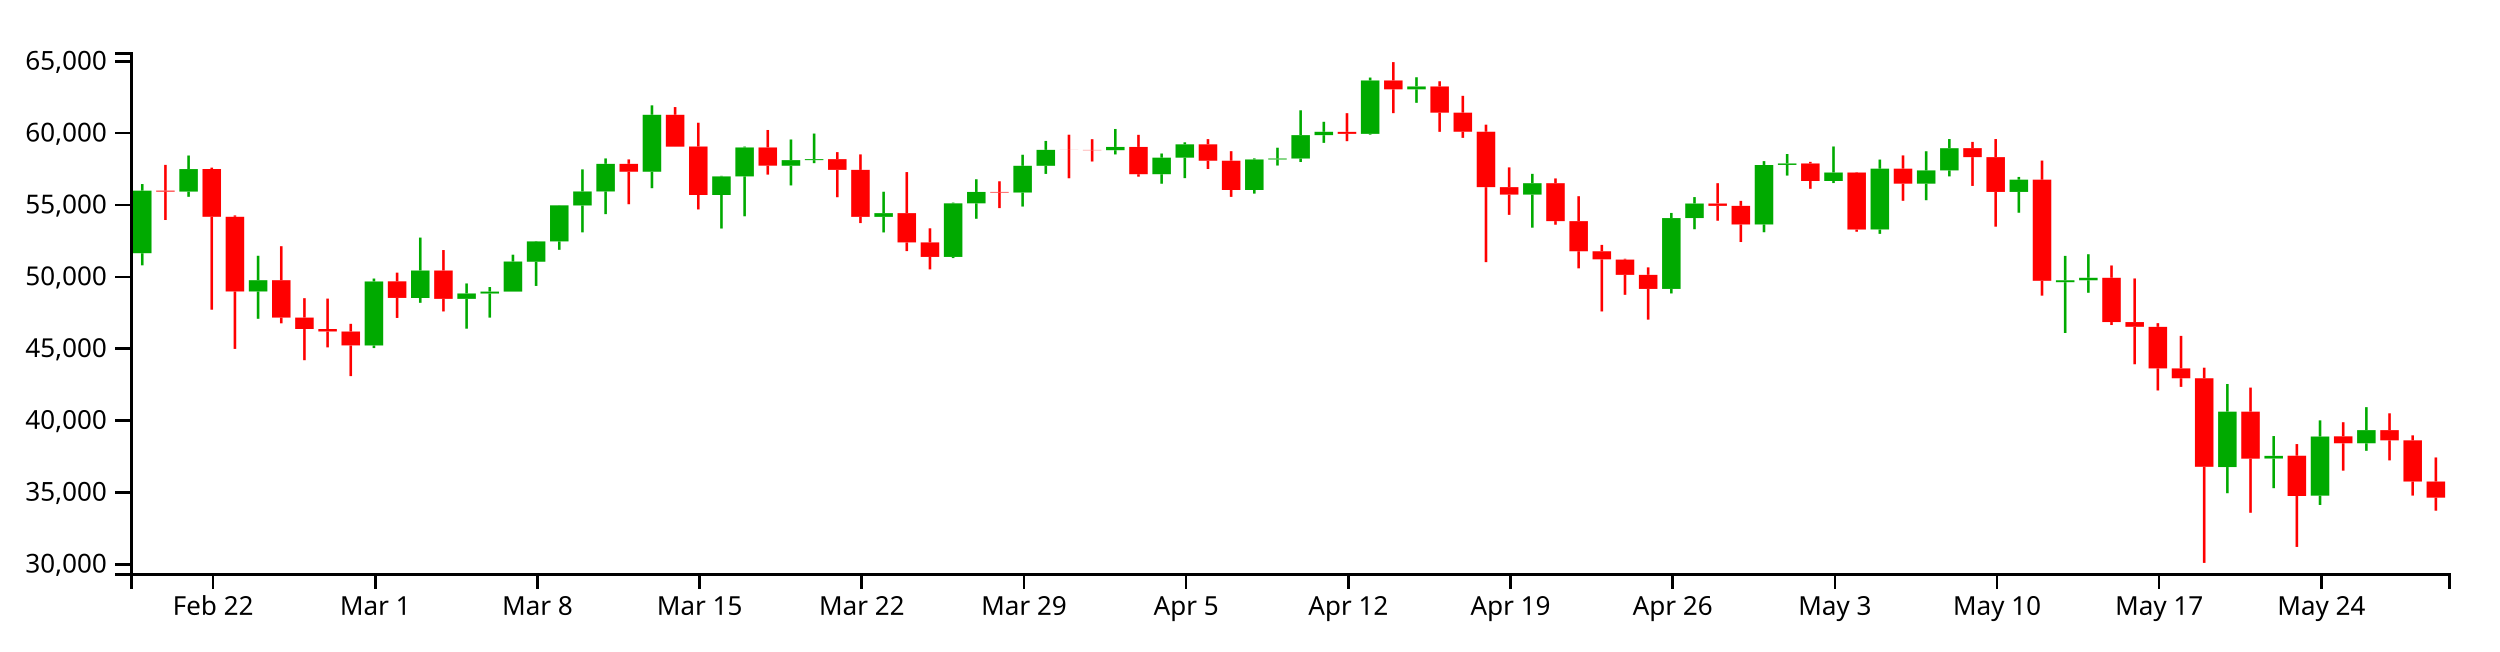
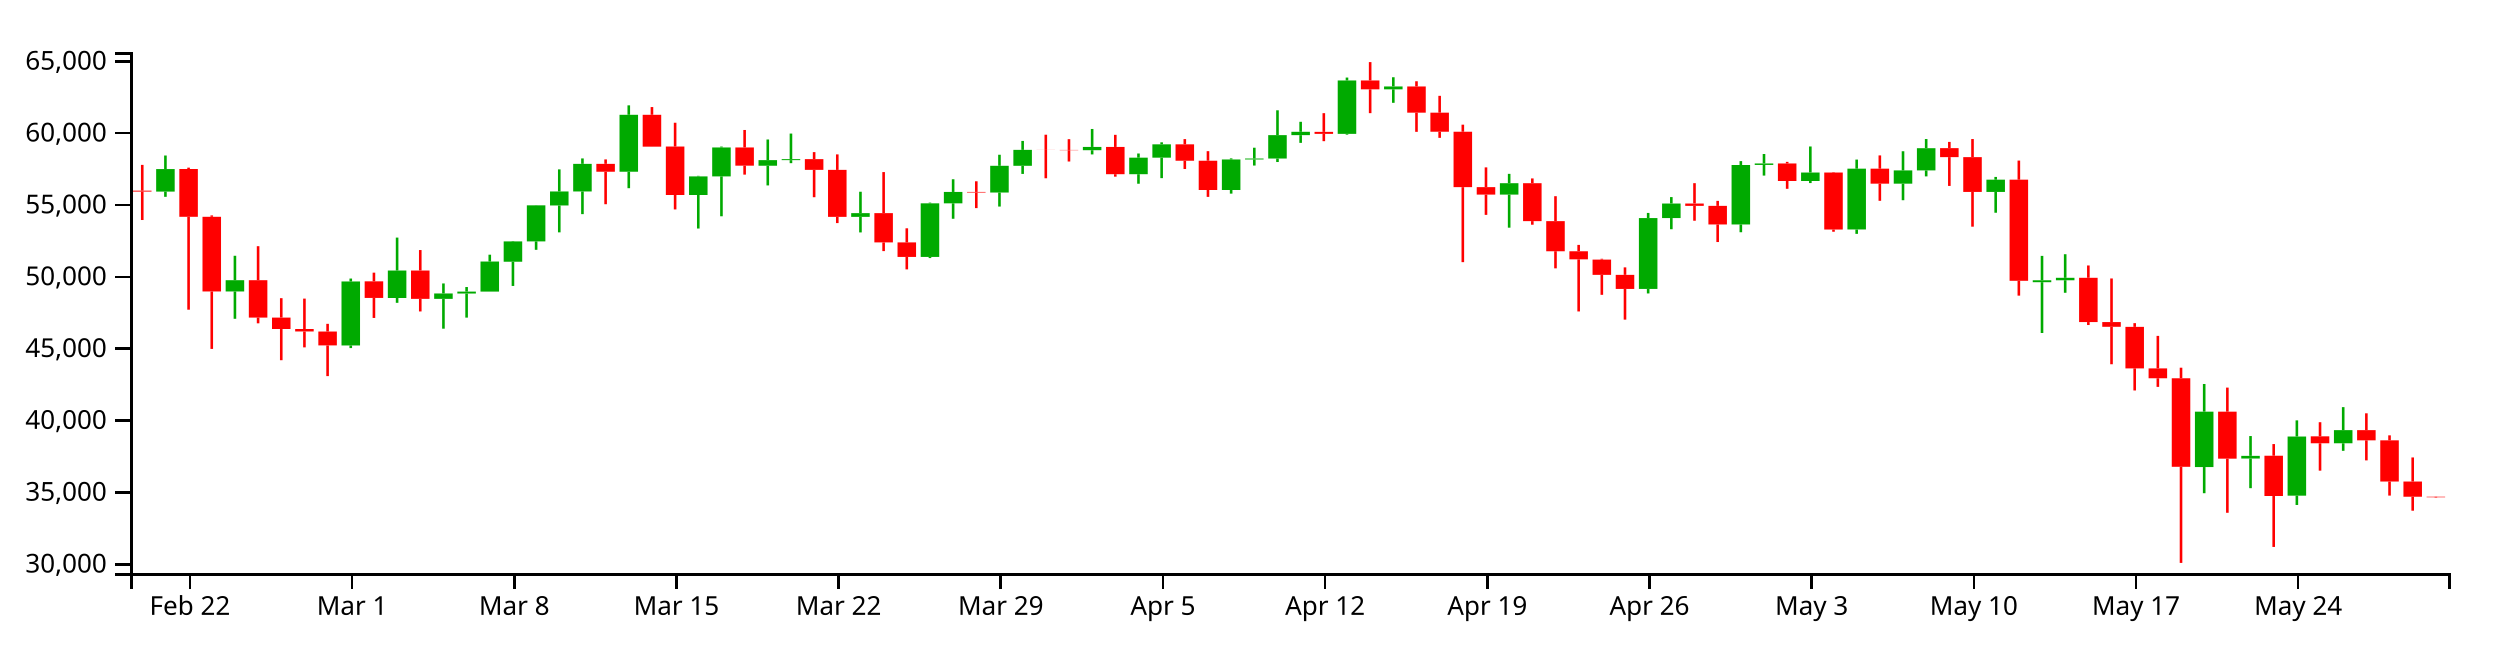
<svg xmlns="http://www.w3.org/2000/svg" version="1.1" width="960" height="250">
  <g transform="translate(50,20)">
    <style>.axis path,.axis line{fill:none;stroke:#000;shape-rendering:crispEdges;}path.candle{stroke:#000000;}path.candle.body{stroke-width:0;}path.candle.up{fill:#00AA00;stroke:#00AA00;}path.candle.down{fill:#FF0000;stroke:#FF0000;}</style>
    <g class="candlestick">
      <g class="data">
-         <path class="candle body up" d="M 1.068 77.237 l 7.117 0 L 8.185 53.217 l -7.117 0 L 1.068 77.237 M 18.86 53.575 l 7.117 0 L 25.978 44.926 l -7.117 0 L 18.86 53.575 M 45.55 91.922 l 7.117 0 L 52.667 87.59 l -7.117 0 L 45.55 91.922 M 90.032 112.651 l 7.117 0 L 97.149 88.082 l -7.117 0 L 90.032 112.651 M 107.825 94.429 l 7.117 0 L 114.942 83.876 l -7.117 0 L 107.825 94.429 M 125.618 94.774 l 7.117 0 L 132.735 92.691 l -7.117 0 L 125.618 94.774 M 134.514 92.718 l 7.117 0 L 141.631 91.971 l -7.117 0 L 134.514 92.718 M 143.411 91.971 l 7.117 0 L 150.528 80.442 l -7.117 0 L 143.411 91.971 M 152.307 80.512 l 7.117 0 L 159.424 72.698 l -7.117 0 L 152.307 80.512 M 161.204 72.698 l 7.117 0 L 168.321 58.853 l -7.117 0 L 161.204 72.698 M 170.1 58.907 l 7.117 0 L 177.217 53.517 l -7.117 0 L 170.1 58.907 M 178.996 53.517 l 7.117 0 L 186.114 42.915 l -7.117 0 L 178.996 53.517 M 196.789 45.957 l 7.117 0 L 203.906 24.071 l -7.117 0 L 196.789 45.957 M 223.479 54.877 l 7.117 0 L 230.596 47.728 l -7.117 0 L 223.479 54.877 M 232.375 47.728 l 7.117 0 L 239.492 36.626 l -7.117 0 L 232.375 47.728 M 250.168 43.644 l 7.117 0 L 257.285 41.498 l -7.117 0 L 250.168 43.644 M 259.064 41.498 l 7.117 0 L 266.182 41.099 l -7.117 0 L 259.064 41.498 M 285.754 63.274 l 7.117 0 L 292.871 61.852 l -7.117 0 L 285.754 63.274 M 312.443 78.665 l 7.117 0 L 319.56 58.075 l -7.117 0 L 312.443 78.665 M 321.339 58.075 l 7.117 0 L 328.457 53.707 l -7.117 0 L 321.339 58.075 M 339.132 53.925 l 7.117 0 L 346.25 43.675 l -7.117 0 L 339.132 53.925 M 348.029 43.675 l 7.117 0 L 355.146 37.544 l -7.117 0 L 348.029 43.675 M 374.718 37.688 l 7.117 0 L 381.835 36.422 l -7.117 0 L 374.718 37.688 M 392.511 46.894 l 7.117 0 L 399.628 40.549 l -7.117 0 L 392.511 46.894 M 401.407 40.549 l 7.117 0 L 408.525 35.429 l -7.117 0 L 401.407 40.549 M 428.097 52.955 l 7.117 0 L 435.214 41.236 l -7.117 0 L 428.097 52.955 M 436.993 41.236 l 7.117 0 L 444.11 40.877 l -7.117 0 L 436.993 41.236 M 445.89 40.877 l 7.117 0 L 453.007 31.902 l -7.117 0 L 445.89 40.877 M 454.786 31.902 l 7.117 0 L 461.903 30.615 l -7.117 0 L 454.786 31.902 M 472.579 31.401 l 7.117 0 L 479.696 10.903 l -7.117 0 L 472.579 31.401 M 490.372 14.299 l 7.117 0 L 497.489 13.193 l -7.117 0 L 490.372 14.299 M 534.854 54.722 l 7.117 0 L 541.971 50.353 l -7.117 0 L 534.854 54.722 M 588.233 90.953 l 7.117 0 L 595.35 63.726 l -7.117 0 L 588.233 90.953 M 597.129 63.726 l 7.117 0 L 604.246 58.15 l -7.117 0 L 597.129 63.726 M 623.818 66.189 l 7.117 0 L 630.936 43.35 l -7.117 0 L 623.818 66.189 M 632.715 43.334 l 7.117 0 L 639.832 42.765 l -7.117 0 L 632.715 43.334 M 650.508 49.508 l 7.117 0 L 657.625 46.246 l -7.117 0 L 650.508 49.508 M 668.301 68.119 l 7.117 0 L 675.418 44.775 l -7.117 0 L 668.301 68.119 M 686.094 50.526 l 7.117 0 L 693.211 45.444 l -7.117 0 L 686.094 50.526 M 694.99 45.44 l 7.117 0 L 702.107 36.907 l -7.117 0 L 694.99 45.44 M 721.679 53.713 l 7.117 0 L 728.796 49.001 l -7.117 0 L 721.679 53.713 M 739.472 88.357 l 7.117 0 L 746.589 87.619 l -7.117 0 L 739.472 88.357 M 748.369 87.614 l 7.117 0 L 755.486 86.678 l -7.117 0 L 748.369 87.614 M 801.747 159.345 l 7.117 0 L 808.864 138.073 l -7.117 0 L 801.747 159.345 M 819.54 156.078 l 7.117 0 L 826.657 155.05 l -7.117 0 L 819.54 156.078 M 837.333 170.324 l 7.117 0 L 844.45 147.62 l -7.117 0 L 837.333 170.324 M 855.126 150.222 l 7.117 0 L 862.243 145.161 l -7.117 0 L 855.126 150.222" />
-         <path class="candle body down" d="M 9.964 53.217 l 7.117 0 L 17.081 53.575 l -7.117 0 L 9.964 53.217 M 27.757 44.906 l 7.117 0 L 34.874 63.25 l -7.117 0 L 27.757 44.906 M 36.653 63.25 l 7.117 0 L 43.77 91.922 l -7.117 0 L 36.653 63.25 M 54.446 87.59 l 7.117 0 L 61.563 101.949 l -7.117 0 L 54.446 87.59 M 63.343 101.949 l 7.117 0 L 70.46 106.346 l -7.117 0 L 63.343 101.949 M 72.239 106.346 l 7.117 0 L 79.356 107.286 l -7.117 0 L 72.239 106.346 M 81.136 107.302 l 7.117 0 L 88.253 112.643 l -7.117 0 L 81.136 107.302 M 98.928 88.034 l 7.117 0 L 106.046 94.407 l -7.117 0 L 98.928 88.034 M 116.721 83.876 l 7.117 0 L 123.838 94.774 l -7.117 0 L 116.721 83.876 M 187.893 42.915 l 7.117 0 L 195.01 45.957 l -7.117 0 L 187.893 42.915 M 205.686 24.071 l 7.117 0 L 212.803 36.321 l -7.117 0 L 205.686 24.071 M 214.582 36.278 l 7.117 0 L 221.699 54.877 l -7.117 0 L 214.582 36.278 M 241.271 36.626 l 7.117 0 L 248.389 43.605 l -7.117 0 L 241.271 36.626 M 267.961 41.111 l 7.117 0 L 275.078 45.241 l -7.117 0 L 267.961 41.111 M 276.857 45.241 l 7.117 0 L 283.974 63.274 l -7.117 0 L 276.857 45.241 M 294.65 61.842 l 7.117 0 L 301.767 73.093 l -7.117 0 L 294.65 61.842 M 303.547 73.093 l 7.117 0 L 310.664 78.665 l -7.117 0 L 303.547 73.093 M 330.236 53.707 l 7.117 0 L 337.353 53.925 l -7.117 0 L 330.236 53.707 M 356.925 37.544 l 7.117 0 L 364.042 37.577 l -7.117 0 L 356.925 37.544 M 365.822 37.583 l 7.117 0 L 372.939 37.688 l -7.117 0 L 365.822 37.583 M 383.615 36.422 l 7.117 0 L 390.732 46.894 l -7.117 0 L 383.615 36.422 M 410.304 35.429 l 7.117 0 L 417.421 41.712 l -7.117 0 L 410.304 35.429 M 419.2 41.718 l 7.117 0 L 426.317 52.955 l -7.117 0 L 419.2 41.718 M 463.683 30.635 l 7.117 0 L 470.8 31.401 l -7.117 0 L 463.683 30.635 M 481.475 10.903 l 7.117 0 L 488.593 14.299 l -7.117 0 L 481.475 10.903 M 499.268 13.2 l 7.117 0 L 506.385 23.263 l -7.117 0 L 499.268 13.2 M 508.165 23.263 l 7.117 0 L 515.282 30.591 l -7.117 0 L 508.165 23.263 M 517.061 30.591 l 7.117 0 L 524.178 51.871 l -7.117 0 L 517.061 30.591 M 525.958 51.871 l 7.117 0 L 533.075 54.722 l -7.117 0 L 525.958 51.871 M 543.75 50.353 l 7.117 0 L 550.868 64.905 l -7.117 0 L 543.75 50.353 M 552.647 64.905 l 7.117 0 L 559.764 76.474 l -7.117 0 L 552.647 64.905 M 561.543 76.474 l 7.117 0 L 568.661 79.595 l -7.117 0 L 561.543 76.474 M 570.44 79.676 l 7.117 0 L 577.557 85.539 l -7.117 0 L 570.44 79.676 M 579.336 85.539 l 7.117 0 L 586.453 90.953 l -7.117 0 L 579.336 85.539 M 606.026 58.15 l 7.117 0 L 613.143 59.064 l -7.117 0 L 606.026 58.15 M 614.922 59.064 l 7.117 0 L 622.039 66.189 l -7.117 0 L 614.922 59.064 M 641.611 42.781 l 7.117 0 L 648.729 49.508 l -7.117 0 L 641.611 42.781 M 659.404 46.246 l 7.117 0 L 666.521 68.147 l -7.117 0 L 659.404 46.246 M 677.197 44.775 l 7.117 0 L 684.314 50.526 l -7.117 0 L 677.197 44.775 M 703.886 36.882 l 7.117 0 L 711.004 40.334 l -7.117 0 L 703.886 36.882 M 712.783 40.334 l 7.117 0 L 719.9 53.713 l -7.117 0 L 712.783 40.334 M 730.576 49.001 l 7.117 0 L 737.693 87.838 l -7.117 0 L 730.576 49.001 M 757.265 86.663 l 7.117 0 L 764.382 103.664 l -7.117 0 L 757.265 86.663 M 766.162 103.664 l 7.117 0 L 773.279 105.493 l -7.117 0 L 766.162 103.664 M 775.058 105.518 l 7.117 0 L 782.175 121.457 l -7.117 0 L 775.058 105.518 M 783.954 121.458 l 7.117 0 L 791.072 125.255 l -7.117 0 L 783.954 121.458 M 792.851 125.255 l 7.117 0 L 799.968 159.241 l -7.117 0 L 792.851 125.255 M 810.644 138.08 l 7.117 0 L 817.761 156.141 l -7.117 0 L 810.644 138.08 M 828.437 155.001 l 7.117 0 L 835.554 170.468 l -7.117 0 L 828.437 155.001 M 846.23 147.539 l 7.117 0 L 853.347 150.222 l -7.117 0 L 846.23 147.539 M 864.022 145.161 l 7.117 0 L 871.14 149.089 l -7.117 0 L 864.022 145.161 M 872.919 149.089 l 7.117 0 L 880.036 164.905 l -7.117 0 L 872.919 149.089 M 881.815 164.915 l 7.117 0 L 888.932 171.106 l -7.117 0 L 881.815 164.915" />
+         <path class="candle body up" d="M 9.964 53.575 l 7.117 0 L 17.081 44.926 l -7.117 0 L 9.964 53.575 M 36.653 91.922 l 7.117 0 L 43.77 87.59 l -7.117 0 L 36.653 91.922 M 81.136 112.651 l 7.117 0 L 88.253 88.082 l -7.117 0 L 81.136 112.651 M 98.928 94.429 l 7.117 0 L 106.046 83.876 l -7.117 0 L 98.928 94.429 M 116.721 94.774 l 7.117 0 L 123.838 92.691 l -7.117 0 L 116.721 94.774 M 125.618 92.718 l 7.117 0 L 132.735 91.971 l -7.117 0 L 125.618 92.718 M 134.514 91.971 l 7.117 0 L 141.631 80.442 l -7.117 0 L 134.514 91.971 M 143.411 80.512 l 7.117 0 L 150.528 72.698 l -7.117 0 L 143.411 80.512 M 152.307 72.698 l 7.117 0 L 159.424 58.853 l -7.117 0 L 152.307 72.698 M 161.204 58.907 l 7.117 0 L 168.321 53.517 l -7.117 0 L 161.204 58.907 M 170.1 53.517 l 7.117 0 L 177.217 42.915 l -7.117 0 L 170.1 53.517 M 187.893 45.957 l 7.117 0 L 195.01 24.071 l -7.117 0 L 187.893 45.957 M 214.582 54.877 l 7.117 0 L 221.699 47.728 l -7.117 0 L 214.582 54.877 M 223.479 47.728 l 7.117 0 L 230.596 36.626 l -7.117 0 L 223.479 47.728 M 241.271 43.644 l 7.117 0 L 248.389 41.498 l -7.117 0 L 241.271 43.644 M 250.168 41.498 l 7.117 0 L 257.285 41.099 l -7.117 0 L 250.168 41.498 M 276.857 63.274 l 7.117 0 L 283.974 61.852 l -7.117 0 L 276.857 63.274 M 303.547 78.665 l 7.117 0 L 310.664 58.075 l -7.117 0 L 303.547 78.665 M 312.443 58.075 l 7.117 0 L 319.56 53.707 l -7.117 0 L 312.443 58.075 M 330.236 53.925 l 7.117 0 L 337.353 43.675 l -7.117 0 L 330.236 53.925 M 339.132 43.675 l 7.117 0 L 346.25 37.544 l -7.117 0 L 339.132 43.675 M 365.822 37.688 l 7.117 0 L 372.939 36.422 l -7.117 0 L 365.822 37.688 M 383.615 46.894 l 7.117 0 L 390.732 40.549 l -7.117 0 L 383.615 46.894 M 392.511 40.549 l 7.117 0 L 399.628 35.429 l -7.117 0 L 392.511 40.549 M 419.2 52.955 l 7.117 0 L 426.317 41.236 l -7.117 0 L 419.2 52.955 M 428.097 41.236 l 7.117 0 L 435.214 40.877 l -7.117 0 L 428.097 41.236 M 436.993 40.877 l 7.117 0 L 444.11 31.902 l -7.117 0 L 436.993 40.877 M 445.89 31.902 l 7.117 0 L 453.007 30.615 l -7.117 0 L 445.89 31.902 M 463.683 31.401 l 7.117 0 L 470.8 10.903 l -7.117 0 L 463.683 31.401 M 481.475 14.299 l 7.117 0 L 488.593 13.193 l -7.117 0 L 481.475 14.299 M 525.958 54.722 l 7.117 0 L 533.075 50.353 l -7.117 0 L 525.958 54.722 M 579.336 90.953 l 7.117 0 L 586.453 63.726 l -7.117 0 L 579.336 90.953 M 588.233 63.726 l 7.117 0 L 595.35 58.15 l -7.117 0 L 588.233 63.726 M 614.922 66.189 l 7.117 0 L 622.039 43.35 l -7.117 0 L 614.922 66.189 M 623.818 43.334 l 7.117 0 L 630.936 42.765 l -7.117 0 L 623.818 43.334 M 641.611 49.508 l 7.117 0 L 648.729 46.246 l -7.117 0 L 641.611 49.508 M 659.404 68.119 l 7.117 0 L 666.521 44.775 l -7.117 0 L 659.404 68.119 M 677.197 50.526 l 7.117 0 L 684.314 45.444 l -7.117 0 L 677.197 50.526 M 686.094 45.44 l 7.117 0 L 693.211 36.907 l -7.117 0 L 686.094 45.44 M 712.783 53.713 l 7.117 0 L 719.9 49.001 l -7.117 0 L 712.783 53.713 M 730.576 88.357 l 7.117 0 L 737.693 87.619 l -7.117 0 L 730.576 88.357 M 739.472 87.614 l 7.117 0 L 746.589 86.678 l -7.117 0 L 739.472 87.614 M 792.851 159.345 l 7.117 0 L 799.968 138.073 l -7.117 0 L 792.851 159.345 M 810.644 156.078 l 7.117 0 L 817.761 155.05 l -7.117 0 L 810.644 156.078 M 828.437 170.324 l 7.117 0 L 835.554 147.62 l -7.117 0 L 828.437 170.324 M 846.23 150.222 l 7.117 0 L 853.347 145.161 l -7.117 0 L 846.23 150.222" />
+         <path class="candle body down" d="M 1.068 53.217 l 7.117 0 L 8.185 53.575 l -7.117 0 L 1.068 53.217 M 18.86 44.906 l 7.117 0 L 25.978 63.25 l -7.117 0 L 18.86 44.906 M 27.757 63.25 l 7.117 0 L 34.874 91.922 l -7.117 0 L 27.757 63.25 M 45.55 87.59 l 7.117 0 L 52.667 101.949 l -7.117 0 L 45.55 87.59 M 54.446 101.949 l 7.117 0 L 61.563 106.346 l -7.117 0 L 54.446 101.949 M 63.343 106.346 l 7.117 0 L 70.46 107.286 l -7.117 0 L 63.343 106.346 M 72.239 107.302 l 7.117 0 L 79.356 112.643 l -7.117 0 L 72.239 107.302 M 90.032 88.034 l 7.117 0 L 97.149 94.407 l -7.117 0 L 90.032 88.034 M 107.825 83.876 l 7.117 0 L 114.942 94.774 l -7.117 0 L 107.825 83.876 M 178.996 42.915 l 7.117 0 L 186.114 45.957 l -7.117 0 L 178.996 42.915 M 196.789 24.071 l 7.117 0 L 203.906 36.321 l -7.117 0 L 196.789 24.071 M 205.686 36.278 l 7.117 0 L 212.803 54.877 l -7.117 0 L 205.686 36.278 M 232.375 36.626 l 7.117 0 L 239.492 43.605 l -7.117 0 L 232.375 36.626 M 259.064 41.111 l 7.117 0 L 266.182 45.241 l -7.117 0 L 259.064 41.111 M 267.961 45.241 l 7.117 0 L 275.078 63.274 l -7.117 0 L 267.961 45.241 M 285.754 61.842 l 7.117 0 L 292.871 73.093 l -7.117 0 L 285.754 61.842 M 294.65 73.093 l 7.117 0 L 301.767 78.665 l -7.117 0 L 294.65 73.093 M 321.339 53.707 l 7.117 0 L 328.457 53.925 l -7.117 0 L 321.339 53.707 M 348.029 37.544 l 7.117 0 L 355.146 37.577 l -7.117 0 L 348.029 37.544 M 356.925 37.583 l 7.117 0 L 364.042 37.688 l -7.117 0 L 356.925 37.583 M 374.718 36.422 l 7.117 0 L 381.835 46.894 l -7.117 0 L 374.718 36.422 M 401.407 35.429 l 7.117 0 L 408.525 41.712 l -7.117 0 L 401.407 35.429 M 410.304 41.718 l 7.117 0 L 417.421 52.955 l -7.117 0 L 410.304 41.718 M 454.786 30.635 l 7.117 0 L 461.903 31.401 l -7.117 0 L 454.786 30.635 M 472.579 10.903 l 7.117 0 L 479.696 14.299 l -7.117 0 L 472.579 10.903 M 490.372 13.2 l 7.117 0 L 497.489 23.263 l -7.117 0 L 490.372 13.2 M 499.268 23.263 l 7.117 0 L 506.385 30.591 l -7.117 0 L 499.268 23.263 M 508.165 30.591 l 7.117 0 L 515.282 51.871 l -7.117 0 L 508.165 30.591 M 517.061 51.871 l 7.117 0 L 524.178 54.722 l -7.117 0 L 517.061 51.871 M 534.854 50.353 l 7.117 0 L 541.971 64.905 l -7.117 0 L 534.854 50.353 M 543.75 64.905 l 7.117 0 L 550.868 76.474 l -7.117 0 L 543.75 64.905 M 552.647 76.474 l 7.117 0 L 559.764 79.595 l -7.117 0 L 552.647 76.474 M 561.543 79.676 l 7.117 0 L 568.661 85.539 l -7.117 0 L 561.543 79.676 M 570.44 85.539 l 7.117 0 L 577.557 90.953 l -7.117 0 L 570.44 85.539 M 597.129 58.15 l 7.117 0 L 604.246 59.064 l -7.117 0 L 597.129 58.15 M 606.026 59.064 l 7.117 0 L 613.143 66.189 l -7.117 0 L 606.026 59.064 M 632.715 42.781 l 7.117 0 L 639.832 49.508 l -7.117 0 L 632.715 42.781 M 650.508 46.246 l 7.117 0 L 657.625 68.147 l -7.117 0 L 650.508 46.246 M 668.301 44.775 l 7.117 0 L 675.418 50.526 l -7.117 0 L 668.301 44.775 M 694.99 36.882 l 7.117 0 L 702.107 40.334 l -7.117 0 L 694.99 36.882 M 703.886 40.334 l 7.117 0 L 711.004 53.713 l -7.117 0 L 703.886 40.334 M 721.679 49.001 l 7.117 0 L 728.796 87.838 l -7.117 0 L 721.679 49.001 M 748.369 86.663 l 7.117 0 L 755.486 103.664 l -7.117 0 L 748.369 86.663 M 757.265 103.664 l 7.117 0 L 764.382 105.493 l -7.117 0 L 757.265 103.664 M 766.162 105.518 l 7.117 0 L 773.279 121.457 l -7.117 0 L 766.162 105.518 M 775.058 121.458 l 7.117 0 L 782.175 125.255 l -7.117 0 L 775.058 121.458 M 783.954 125.255 l 7.117 0 L 791.072 159.241 l -7.117 0 L 783.954 125.255 M 801.747 138.08 l 7.117 0 L 808.864 156.141 l -7.117 0 L 801.747 138.08 M 819.54 155.001 l 7.117 0 L 826.657 170.468 l -7.117 0 L 819.54 155.001 M 837.333 147.539 l 7.117 0 L 844.45 150.222 l -7.117 0 L 837.333 147.539 M 855.126 145.161 l 7.117 0 L 862.243 149.089 l -7.117 0 L 855.126 145.161 M 864.022 149.089 l 7.117 0 L 871.14 164.905 l -7.117 0 L 864.022 149.089 M 872.919 164.915 l 7.117 0 L 880.036 170.745 l -7.117 0 L 872.919 164.915 M 881.815 170.745 l 7.117 0 L 888.932 170.957 l -7.117 0 L 881.815 170.745" />
        <path class="candle body equal" />
-         <path class="candle wick up" d="M 4.626 50.668 L 4.626 53.217 M 4.626 77.237 L 4.626 81.885 M 22.419 39.717 L 22.419 44.926 M 22.419 53.575 L 22.419 55.581 M 49.108 78.217 L 49.108 87.59 M 49.108 91.922 L 49.108 102.418 M 93.591 86.962 L 93.591 88.082 M 93.591 112.651 L 93.591 113.664 M 111.383 71.237 L 111.383 83.876 M 111.383 94.429 L 111.383 96.283 M 129.176 88.844 L 129.176 92.691 M 129.176 94.774 L 129.176 106.218 M 138.073 90.217 L 138.073 91.971 M 138.073 92.718 L 138.073 101.97 M 146.969 77.803 L 146.969 80.442 M 146.969 91.971 L 146.969 91.971 M 155.866 72.546 L 155.866 72.698 M 155.866 80.512 L 155.866 89.805 M 164.762 58.795 L 164.762 58.853 M 164.762 72.698 L 164.762 75.93 M 173.659 45.042 L 173.659 53.517 M 173.659 58.907 L 173.659 69.223 M 182.555 40.836 L 182.555 42.915 M 182.555 53.517 L 182.555 62.228 M 200.348 20.454 L 200.348 24.071 M 200.348 45.957 L 200.348 52.267 M 227.037 47.521 L 227.037 47.728 M 227.037 54.877 L 227.037 67.754 M 235.934 36.285 L 235.934 36.626 M 235.934 47.728 L 235.934 63.051 M 253.727 33.564 L 253.727 41.498 M 253.727 43.644 L 253.727 51.204 M 262.623 31.29 L 262.623 41.099 M 262.623 41.498 L 262.623 42.655 M 289.312 53.631 L 289.312 61.852 M 289.312 63.274 L 289.312 69.251 M 316.002 57.81 L 316.002 58.075 M 316.002 78.665 L 316.002 79.102 M 324.898 48.834 L 324.898 53.707 M 324.898 58.075 L 324.898 64.009 M 342.691 39.424 L 342.691 43.675 M 342.691 53.925 L 342.691 59.319 M 351.587 34.115 L 351.587 37.544 M 351.587 43.675 L 351.587 46.787 M 378.277 29.525 L 378.277 36.422 M 378.277 37.688 L 378.277 39.299 M 396.07 38.944 L 396.07 40.549 M 396.07 46.894 L 396.07 50.557 M 404.966 34.645 L 404.966 35.429 M 404.966 40.549 L 404.966 48.407 M 431.655 40.817 L 431.655 41.236 M 431.655 52.955 L 431.655 54.354 M 440.552 36.726 L 440.552 40.877 M 440.552 41.236 L 440.552 43.572 M 449.448 22.352 L 449.448 31.902 M 449.448 40.877 L 449.448 42.215 M 458.345 26.771 L 458.345 30.615 M 458.345 31.902 L 458.345 34.863 M 476.138 9.784 L 476.138 10.903 M 476.138 31.401 L 476.138 31.703 M 493.93 9.662 L 493.93 13.193 M 493.93 14.299 L 493.93 19.483 M 538.413 46.76 L 538.413 50.353 M 538.413 54.722 L 538.413 67.43 M 591.791 61.766 L 591.791 63.726 M 591.791 90.953 L 591.791 92.681 M 600.688 55.678 L 600.688 58.15 M 600.688 63.726 L 600.688 68.026 M 627.377 41.867 L 627.377 43.35 M 627.377 66.189 L 627.377 69.179 M 636.273 39.136 L 636.273 42.765 M 636.273 43.334 L 636.273 47.423 M 654.066 36.248 L 654.066 46.246 M 654.066 49.508 L 654.066 50.298 M 671.859 41.278 L 671.859 44.775 M 671.859 68.119 L 671.859 69.803 M 689.652 38.077 L 689.652 45.444 M 689.652 50.526 L 689.652 56.883 M 698.549 33.387 L 698.549 36.907 M 698.549 45.44 L 698.549 47.733 M 725.238 47.94 L 725.238 49.001 M 725.238 53.713 L 725.238 61.692 M 743.031 78.26 L 743.031 87.619 M 743.031 88.357 L 743.031 107.874 M 751.927 77.621 L 751.927 86.678 M 751.927 87.614 L 751.927 92.426 M 805.306 127.451 L 805.306 138.073 M 805.306 159.345 L 805.306 169.394 M 823.099 147.44 L 823.099 155.05 M 823.099 156.078 L 823.099 167.459 M 840.892 141.42 L 840.892 147.62 M 840.892 170.324 L 840.892 173.913 M 858.685 136.338 L 858.685 145.161 M 858.685 150.222 L 858.685 153.115" style="stroke-width: 1px;" />
-         <path class="candle wick down" d="M 13.523 43.316 L 13.523 53.217 M 13.523 53.575 L 13.523 64.484 M 31.315 44.375 L 31.315 44.906 M 31.315 63.25 L 31.315 98.924 M 40.212 62.72 L 40.212 63.25 M 40.212 91.922 L 40.212 113.984 M 58.005 74.538 L 58.005 87.59 M 58.005 101.949 L 58.005 104.153 M 66.901 94.498 L 66.901 101.949 M 66.901 106.346 L 66.901 118.319 M 75.798 94.665 L 75.798 106.346 M 75.798 107.286 L 75.798 113.391 M 84.694 104.351 L 84.694 107.302 M 84.694 112.643 L 84.694 124.426 M 102.487 84.7 L 102.487 88.034 M 102.487 94.407 L 102.487 102.093 M 120.28 76.016 L 120.28 83.876 M 120.28 94.774 L 120.28 99.597 M 191.451 41.214 L 191.451 42.915 M 191.451 45.957 L 191.451 58.421 M 209.244 21.112 L 209.244 24.071 M 209.244 36.321 L 209.244 36.329 M 218.141 27.133 L 218.141 36.278 M 218.141 54.877 L 218.141 60.423 M 244.83 29.911 L 244.83 36.626 M 244.83 43.605 L 244.83 47.054 M 271.519 38.413 L 271.519 41.111 M 271.519 45.241 L 271.519 55.732 M 280.416 39.287 L 280.416 45.241 M 280.416 63.274 L 280.416 65.664 M 298.209 46.077 L 298.209 61.842 M 298.209 73.093 L 298.209 76.424 M 307.105 67.667 L 307.105 73.093 M 307.105 78.665 L 307.105 83.444 M 333.794 49.61 L 333.794 53.707 M 333.794 53.925 L 333.794 59.916 M 360.484 31.732 L 360.484 37.544 M 360.484 37.577 L 360.484 48.455 M 369.38 33.442 L 369.38 37.583 M 369.38 37.688 L 369.38 42.019 M 387.173 31.777 L 387.173 36.422 M 387.173 46.894 L 387.173 47.843 M 413.862 33.413 L 413.862 35.429 M 413.862 41.712 L 413.862 44.902 M 422.759 38.049 L 422.759 41.718 M 422.759 52.955 L 422.759 55.606 M 467.241 23.455 L 467.241 30.635 M 467.241 31.401 L 467.241 34.211 M 485.034 3.846 L 485.034 10.903 M 485.034 14.299 L 485.034 23.45 M 502.827 11.203 L 502.827 13.2 M 502.827 23.263 L 502.827 30.628 M 511.723 16.801 L 511.723 23.263 M 511.723 30.591 L 511.723 32.941 M 520.62 27.875 L 520.62 30.591 M 520.62 51.871 L 520.62 80.665 M 529.516 44.274 L 529.516 51.871 M 529.516 54.722 L 529.516 62.511 M 547.309 48.517 L 547.309 50.353 M 547.309 64.905 L 547.309 66.293 M 556.206 55.339 L 556.206 64.905 M 556.206 76.474 L 556.206 83.045 M 565.102 74.041 L 565.102 76.474 M 565.102 79.595 L 565.102 99.597 M 573.998 79.369 L 573.998 79.676 M 573.998 85.539 L 573.998 93.213 M 582.895 82.67 L 582.895 85.539 M 582.895 90.953 L 582.895 102.742 M 609.584 50.337 L 609.584 58.15 M 609.584 59.064 L 609.584 64.764 M 618.481 57.135 L 618.481 59.064 M 618.481 66.189 L 618.481 72.942 M 645.17 42.154 L 645.17 42.781 M 645.17 49.508 L 645.17 52.504 M 662.963 46.077 L 662.963 46.246 M 662.963 68.147 L 662.963 68.993 M 680.756 39.677 L 680.756 44.775 M 680.756 50.526 L 680.756 57.112 M 707.445 34.49 L 707.445 36.882 M 707.445 40.334 L 707.445 51.398 M 716.341 33.387 L 716.341 40.334 M 716.341 53.713 L 716.341 67.044 M 734.134 41.663 L 734.134 49.001 M 734.134 87.838 L 734.134 93.528 M 760.824 81.941 L 760.824 86.663 M 760.824 103.664 L 760.824 104.811 M 769.72 86.93 L 769.72 103.664 M 769.72 105.493 L 769.72 119.872 M 778.617 104.088 L 778.617 105.518 M 778.617 121.457 L 778.617 129.938 M 787.513 108.981 L 787.513 121.458 M 787.513 125.255 L 787.513 128.564 M 796.409 121.199 L 796.409 125.255 M 796.409 159.241 L 796.409 196.154 M 814.202 128.84 L 814.202 138.08 M 814.202 156.141 L 814.202 176.909 M 831.995 150.52 L 831.995 155.001 M 831.995 170.468 L 831.995 190.024 M 849.788 142.128 L 849.788 147.539 M 849.788 150.222 L 849.788 160.733 M 867.581 138.71 L 867.581 145.161 M 867.581 149.089 L 867.581 156.79 M 876.477 147.17 L 876.477 149.089 M 876.477 164.905 L 876.477 170.31 M 885.374 155.663 L 885.374 164.915 M 885.374 171.106 L 885.374 176.11" style="stroke-width: 1px;" />
+         <path class="candle wick up" d="M 13.523 39.717 L 13.523 44.926 M 13.523 53.575 L 13.523 55.581 M 40.212 78.217 L 40.212 87.59 M 40.212 91.922 L 40.212 102.418 M 84.694 86.962 L 84.694 88.082 M 84.694 112.651 L 84.694 113.664 M 102.487 71.237 L 102.487 83.876 M 102.487 94.429 L 102.487 96.283 M 120.28 88.844 L 120.28 92.691 M 120.28 94.774 L 120.28 106.218 M 129.176 90.217 L 129.176 91.971 M 129.176 92.718 L 129.176 101.97 M 138.073 77.803 L 138.073 80.442 M 138.073 91.971 L 138.073 91.971 M 146.969 72.546 L 146.969 72.698 M 146.969 80.512 L 146.969 89.805 M 155.866 58.795 L 155.866 58.853 M 155.866 72.698 L 155.866 75.93 M 164.762 45.042 L 164.762 53.517 M 164.762 58.907 L 164.762 69.223 M 173.659 40.836 L 173.659 42.915 M 173.659 53.517 L 173.659 62.228 M 191.451 20.454 L 191.451 24.071 M 191.451 45.957 L 191.451 52.267 M 218.141 47.521 L 218.141 47.728 M 218.141 54.877 L 218.141 67.754 M 227.037 36.285 L 227.037 36.626 M 227.037 47.728 L 227.037 63.051 M 244.83 33.564 L 244.83 41.498 M 244.83 43.644 L 244.83 51.204 M 253.727 31.29 L 253.727 41.099 M 253.727 41.498 L 253.727 42.655 M 280.416 53.631 L 280.416 61.852 M 280.416 63.274 L 280.416 69.251 M 307.105 57.81 L 307.105 58.075 M 307.105 78.665 L 307.105 79.102 M 316.002 48.834 L 316.002 53.707 M 316.002 58.075 L 316.002 64.009 M 333.794 39.424 L 333.794 43.675 M 333.794 53.925 L 333.794 59.319 M 342.691 34.115 L 342.691 37.544 M 342.691 43.675 L 342.691 46.787 M 369.38 29.525 L 369.38 36.422 M 369.38 37.688 L 369.38 39.299 M 387.173 38.944 L 387.173 40.549 M 387.173 46.894 L 387.173 50.557 M 396.07 34.645 L 396.07 35.429 M 396.07 40.549 L 396.07 48.407 M 422.759 40.817 L 422.759 41.236 M 422.759 52.955 L 422.759 54.354 M 431.655 36.726 L 431.655 40.877 M 431.655 41.236 L 431.655 43.572 M 440.552 22.352 L 440.552 31.902 M 440.552 40.877 L 440.552 42.215 M 449.448 26.771 L 449.448 30.615 M 449.448 31.902 L 449.448 34.863 M 467.241 9.784 L 467.241 10.903 M 467.241 31.401 L 467.241 31.703 M 485.034 9.662 L 485.034 13.193 M 485.034 14.299 L 485.034 19.483 M 529.516 46.76 L 529.516 50.353 M 529.516 54.722 L 529.516 67.43 M 582.895 61.766 L 582.895 63.726 M 582.895 90.953 L 582.895 92.681 M 591.791 55.678 L 591.791 58.15 M 591.791 63.726 L 591.791 68.026 M 618.481 41.867 L 618.481 43.35 M 618.481 66.189 L 618.481 69.179 M 627.377 39.136 L 627.377 42.765 M 627.377 43.334 L 627.377 47.423 M 645.17 36.248 L 645.17 46.246 M 645.17 49.508 L 645.17 50.298 M 662.963 41.278 L 662.963 44.775 M 662.963 68.119 L 662.963 69.803 M 680.756 38.077 L 680.756 45.444 M 680.756 50.526 L 680.756 56.883 M 689.652 33.387 L 689.652 36.907 M 689.652 45.44 L 689.652 47.733 M 716.341 47.94 L 716.341 49.001 M 716.341 53.713 L 716.341 61.692 M 734.134 78.26 L 734.134 87.619 M 734.134 88.357 L 734.134 107.874 M 743.031 77.621 L 743.031 86.678 M 743.031 87.614 L 743.031 92.426 M 796.409 127.451 L 796.409 138.073 M 796.409 159.345 L 796.409 169.394 M 814.202 147.44 L 814.202 155.05 M 814.202 156.078 L 814.202 167.459 M 831.995 141.42 L 831.995 147.62 M 831.995 170.324 L 831.995 173.913 M 849.788 136.338 L 849.788 145.161 M 849.788 150.222 L 849.788 153.115" style="stroke-width: 1px;" />
+         <path class="candle wick down" d="M 4.626 43.316 L 4.626 53.217 M 4.626 53.575 L 4.626 64.484 M 22.419 44.375 L 22.419 44.906 M 22.419 63.25 L 22.419 98.924 M 31.315 62.72 L 31.315 63.25 M 31.315 91.922 L 31.315 113.984 M 49.108 74.538 L 49.108 87.59 M 49.108 101.949 L 49.108 104.153 M 58.005 94.498 L 58.005 101.949 M 58.005 106.346 L 58.005 118.319 M 66.901 94.665 L 66.901 106.346 M 66.901 107.286 L 66.901 113.391 M 75.798 104.351 L 75.798 107.302 M 75.798 112.643 L 75.798 124.426 M 93.591 84.7 L 93.591 88.034 M 93.591 94.407 L 93.591 102.093 M 111.383 76.016 L 111.383 83.876 M 111.383 94.774 L 111.383 99.597 M 182.555 41.214 L 182.555 42.915 M 182.555 45.957 L 182.555 58.421 M 200.348 21.112 L 200.348 24.071 M 200.348 36.321 L 200.348 36.329 M 209.244 27.133 L 209.244 36.278 M 209.244 54.877 L 209.244 60.423 M 235.934 29.911 L 235.934 36.626 M 235.934 43.605 L 235.934 47.054 M 262.623 38.413 L 262.623 41.111 M 262.623 45.241 L 262.623 55.732 M 271.519 39.287 L 271.519 45.241 M 271.519 63.274 L 271.519 65.664 M 289.312 46.077 L 289.312 61.842 M 289.312 73.093 L 289.312 76.424 M 298.209 67.667 L 298.209 73.093 M 298.209 78.665 L 298.209 83.444 M 324.898 49.61 L 324.898 53.707 M 324.898 53.925 L 324.898 59.916 M 351.587 31.732 L 351.587 37.544 M 351.587 37.577 L 351.587 48.455 M 360.484 33.442 L 360.484 37.583 M 360.484 37.688 L 360.484 42.019 M 378.277 31.777 L 378.277 36.422 M 378.277 46.894 L 378.277 47.843 M 404.966 33.413 L 404.966 35.429 M 404.966 41.712 L 404.966 44.902 M 413.862 38.049 L 413.862 41.718 M 413.862 52.955 L 413.862 55.606 M 458.345 23.455 L 458.345 30.635 M 458.345 31.401 L 458.345 34.211 M 476.138 3.846 L 476.138 10.903 M 476.138 14.299 L 476.138 23.45 M 493.93 11.203 L 493.93 13.2 M 493.93 23.263 L 493.93 30.628 M 502.827 16.801 L 502.827 23.263 M 502.827 30.591 L 502.827 32.941 M 511.723 27.875 L 511.723 30.591 M 511.723 51.871 L 511.723 80.665 M 520.62 44.274 L 520.62 51.871 M 520.62 54.722 L 520.62 62.511 M 538.413 48.517 L 538.413 50.353 M 538.413 64.905 L 538.413 66.293 M 547.309 55.339 L 547.309 64.905 M 547.309 76.474 L 547.309 83.045 M 556.206 74.041 L 556.206 76.474 M 556.206 79.595 L 556.206 99.597 M 565.102 79.369 L 565.102 79.676 M 565.102 85.539 L 565.102 93.213 M 573.998 82.67 L 573.998 85.539 M 573.998 90.953 L 573.998 102.742 M 600.688 50.337 L 600.688 58.15 M 600.688 59.064 L 600.688 64.764 M 609.584 57.135 L 609.584 59.064 M 609.584 66.189 L 609.584 72.942 M 636.273 42.154 L 636.273 42.781 M 636.273 49.508 L 636.273 52.504 M 654.066 46.077 L 654.066 46.246 M 654.066 68.147 L 654.066 68.993 M 671.859 39.677 L 671.859 44.775 M 671.859 50.526 L 671.859 57.112 M 698.549 34.49 L 698.549 36.882 M 698.549 40.334 L 698.549 51.398 M 707.445 33.387 L 707.445 40.334 M 707.445 53.713 L 707.445 67.044 M 725.238 41.663 L 725.238 49.001 M 725.238 87.838 L 725.238 93.528 M 751.927 81.941 L 751.927 86.663 M 751.927 103.664 L 751.927 104.811 M 760.824 86.93 L 760.824 103.664 M 760.824 105.493 L 760.824 119.872 M 769.72 104.088 L 769.72 105.518 M 769.72 121.457 L 769.72 129.938 M 778.617 108.981 L 778.617 121.458 M 778.617 125.255 L 778.617 128.564 M 787.513 121.199 L 787.513 125.255 M 787.513 159.241 L 787.513 196.154 M 805.306 128.84 L 805.306 138.08 M 805.306 156.141 L 805.306 176.909 M 823.099 150.52 L 823.099 155.001 M 823.099 170.468 L 823.099 190.024 M 840.892 142.128 L 840.892 147.539 M 840.892 150.222 L 840.892 160.733 M 858.685 138.71 L 858.685 145.161 M 858.685 149.089 L 858.685 156.79 M 867.581 147.17 L 867.581 149.089 M 867.581 164.905 L 867.581 170.31 M 876.477 155.663 L 876.477 164.915 M 876.477 170.745 L 876.477 176.11 M 885.374 170.684 L 885.374 170.745 M 885.374 170.957 L 885.374 171.117" style="stroke-width: 1px;" />
        <path class="candle wick equal" style="stroke-width: 1px;" />
      </g>
    </g>
    <g class="x axis" transform="translate(0,200)" fill="none" font-size="10" font-family="sans-serif" text-anchor="middle">
      <path class="domain" stroke="#000" d="M0.5,6V0.5H890.5V6" />
-       <g class="tick" opacity="1" transform="translate(31.31547,0)">
+       <g class="tick" opacity="1" transform="translate(22.41903,0)">
        <line stroke="#000" y2="6" x1="0.5" x2="0.5" />
        <text fill="#000" y="9" x="0.5" dy="0.71em">Feb 22</text>
      </g>
-       <g class="tick" opacity="1" transform="translate(93.59056,0)">
+       <g class="tick" opacity="1" transform="translate(84.69412,0)">
        <line stroke="#000" y2="6" x1="0.5" x2="0.5" />
        <text fill="#000" y="9" x="0.5" dy="0.71em">Mar  1</text>
      </g>
-       <g class="tick" opacity="1" transform="translate(155.8657,0)">
+       <g class="tick" opacity="1" transform="translate(146.9692,0)">
        <line stroke="#000" y2="6" x1="0.5" x2="0.5" />
        <text fill="#000" y="9" x="0.5" dy="0.71em">Mar  8</text>
      </g>
-       <g class="tick" opacity="1" transform="translate(218.1407,0)">
+       <g class="tick" opacity="1" transform="translate(209.2443,0)">
        <line stroke="#000" y2="6" x1="0.5" x2="0.5" />
        <text fill="#000" y="9" x="0.5" dy="0.71em">Mar 15</text>
      </g>
-       <g class="tick" opacity="1" transform="translate(280.4158,0)">
+       <g class="tick" opacity="1" transform="translate(271.5194,0)">
        <line stroke="#000" y2="6" x1="0.5" x2="0.5" />
        <text fill="#000" y="9" x="0.5" dy="0.71em">Mar 22</text>
      </g>
-       <g class="tick" opacity="1" transform="translate(342.6909,0)">
+       <g class="tick" opacity="1" transform="translate(333.7945,0)">
        <line stroke="#000" y2="6" x1="0.5" x2="0.5" />
        <text fill="#000" y="9" x="0.5" dy="0.71em">Mar 29</text>
      </g>
-       <g class="tick" opacity="1" transform="translate(404.966,0)">
+       <g class="tick" opacity="1" transform="translate(396.0696,0)">
        <line stroke="#000" y2="6" x1="0.5" x2="0.5" />
        <text fill="#000" y="9" x="0.5" dy="0.71em">Apr  5</text>
      </g>
-       <g class="tick" opacity="1" transform="translate(467.2411,0)">
+       <g class="tick" opacity="1" transform="translate(458.3447,0)">
        <line stroke="#000" y2="6" x1="0.5" x2="0.5" />
        <text fill="#000" y="9" x="0.5" dy="0.71em">Apr 12</text>
      </g>
-       <g class="tick" opacity="1" transform="translate(529.5162,0)">
+       <g class="tick" opacity="1" transform="translate(520.6198,0)">
        <line stroke="#000" y2="6" x1="0.5" x2="0.5" />
        <text fill="#000" y="9" x="0.5" dy="0.71em">Apr 19</text>
      </g>
-       <g class="tick" opacity="1" transform="translate(591.7913,0)">
+       <g class="tick" opacity="1" transform="translate(582.8948,0)">
        <line stroke="#000" y2="6" x1="0.5" x2="0.5" />
        <text fill="#000" y="9" x="0.5" dy="0.71em">Apr 26</text>
      </g>
-       <g class="tick" opacity="1" transform="translate(654.0664,0)">
+       <g class="tick" opacity="1" transform="translate(645.1699,0)">
        <line stroke="#000" y2="6" x1="0.5" x2="0.5" />
        <text fill="#000" y="9" x="0.5" dy="0.71em">May  3</text>
      </g>
-       <g class="tick" opacity="1" transform="translate(716.3415,0)">
+       <g class="tick" opacity="1" transform="translate(707.445,0)">
        <line stroke="#000" y2="6" x1="0.5" x2="0.5" />
        <text fill="#000" y="9" x="0.5" dy="0.71em">May 10</text>
      </g>
-       <g class="tick" opacity="1" transform="translate(778.6166,0)">
+       <g class="tick" opacity="1" transform="translate(769.7201,0)">
        <line stroke="#000" y2="6" x1="0.5" x2="0.5" />
        <text fill="#000" y="9" x="0.5" dy="0.71em">May 17</text>
      </g>
-       <g class="tick" opacity="1" transform="translate(840.8916,0)">
+       <g class="tick" opacity="1" transform="translate(831.9952,0)">
        <line stroke="#000" y2="6" x1="0.5" x2="0.5" />
        <text fill="#000" y="9" x="0.5" dy="0.71em">May 24</text>
      </g>
    </g>
    <g class="y axis" fill="none" font-size="10" font-family="sans-serif" text-anchor="end">
      <path class="domain" stroke="#000" d="M-6,200.5H0.5V0.5H-6" />
      <g class="tick" opacity="1" transform="translate(0,196.1538)">
        <line stroke="#000" x2="-6" y1="0.5" y2="0.5" />
        <text fill="#000" x="-9" y="0.5" dy="0.32em">30,000</text>
      </g>
      <g class="tick" opacity="1" transform="translate(0,168.5662)">
        <line stroke="#000" x2="-6" y1="0.5" y2="0.5" />
        <text fill="#000" x="-9" y="0.5" dy="0.32em">35,000</text>
      </g>
      <g class="tick" opacity="1" transform="translate(0,140.9786)">
        <line stroke="#000" x2="-6" y1="0.5" y2="0.5" />
        <text fill="#000" x="-9" y="0.5" dy="0.32em">40,000</text>
      </g>
      <g class="tick" opacity="1" transform="translate(0,113.391)">
        <line stroke="#000" x2="-6" y1="0.5" y2="0.5" />
        <text fill="#000" x="-9" y="0.5" dy="0.32em">45,000</text>
      </g>
      <g class="tick" opacity="1" transform="translate(0,85.80342)">
        <line stroke="#000" x2="-6" y1="0.5" y2="0.5" />
        <text fill="#000" x="-9" y="0.5" dy="0.32em">50,000</text>
      </g>
      <g class="tick" opacity="1" transform="translate(0,58.21581)">
        <line stroke="#000" x2="-6" y1="0.5" y2="0.5" />
        <text fill="#000" x="-9" y="0.5" dy="0.32em">55,000</text>
      </g>
      <g class="tick" opacity="1" transform="translate(0,30.6282)">
        <line stroke="#000" x2="-6" y1="0.5" y2="0.5" />
        <text fill="#000" x="-9" y="0.5" dy="0.32em">60,000</text>
      </g>
      <g class="tick" opacity="1" transform="translate(0,3.040596)">
        <line stroke="#000" x2="-6" y1="0.5" y2="0.5" />
        <text fill="#000" x="-9" y="0.5" dy="0.32em">65,000</text>
      </g>
      <text transform="rotate(-90)" y="6" dy=".71em" style="text-anchor: end;">Price ($)</text>
    </g>
  </g>
</svg>
